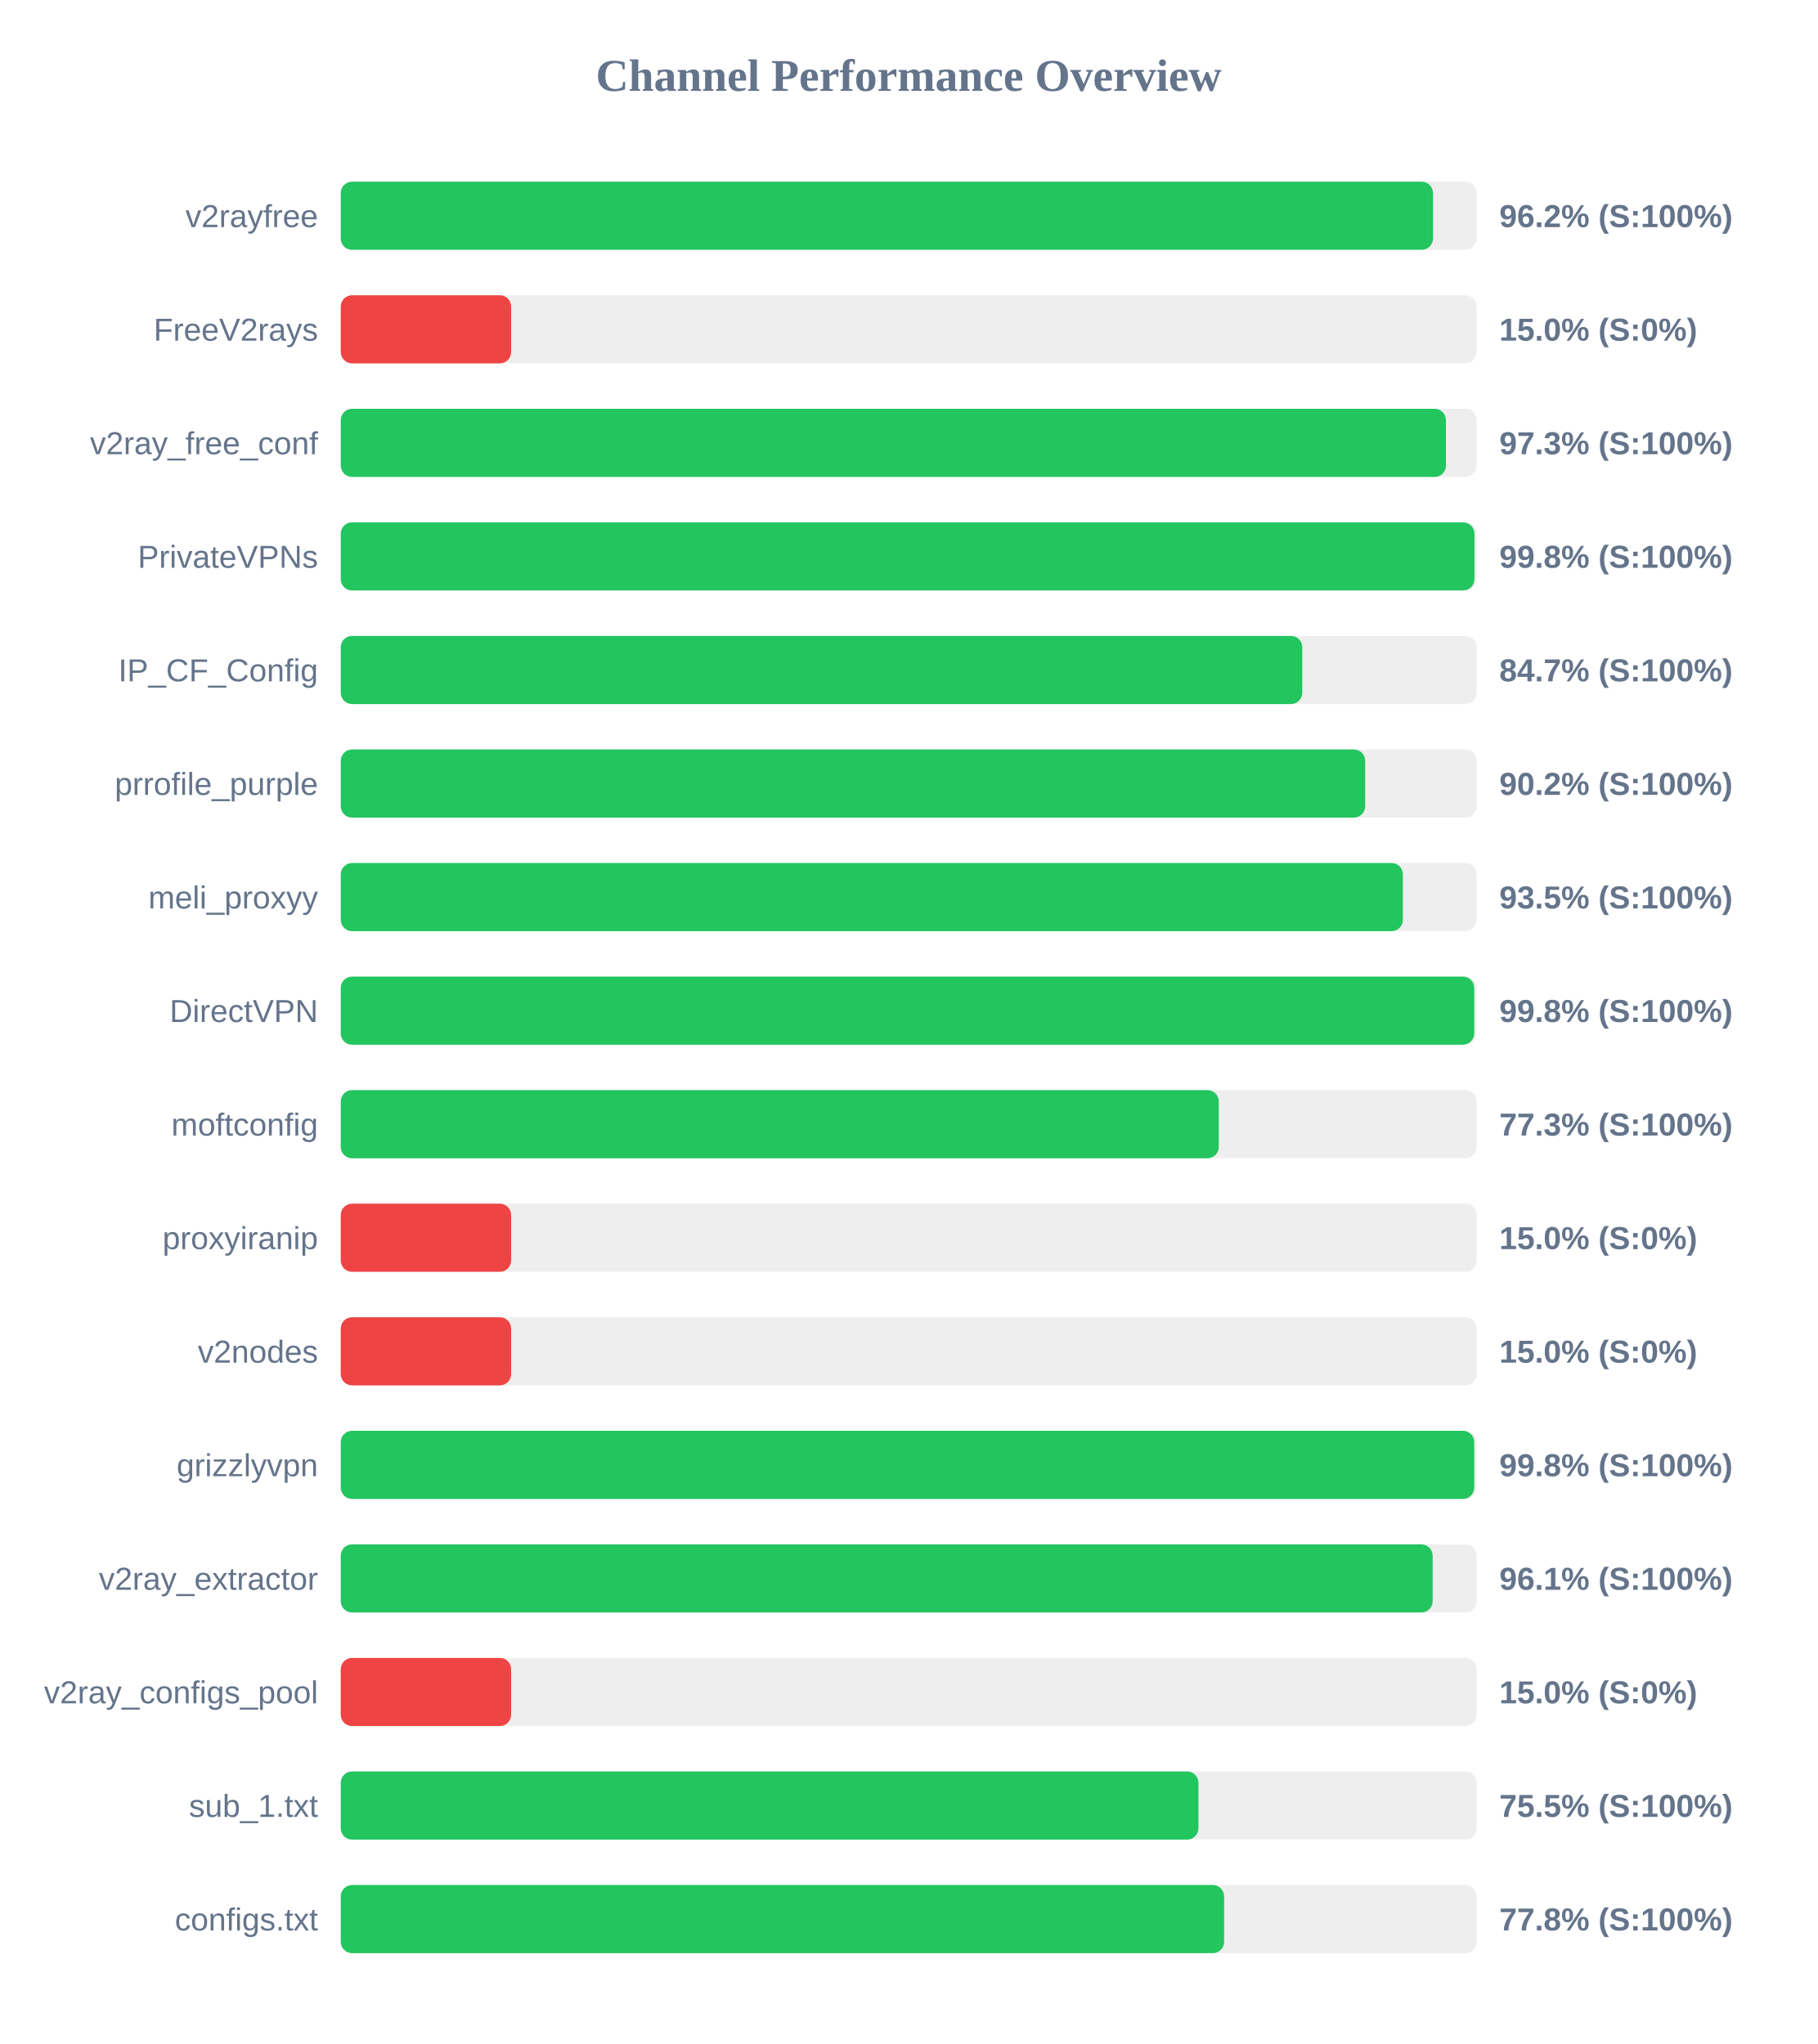
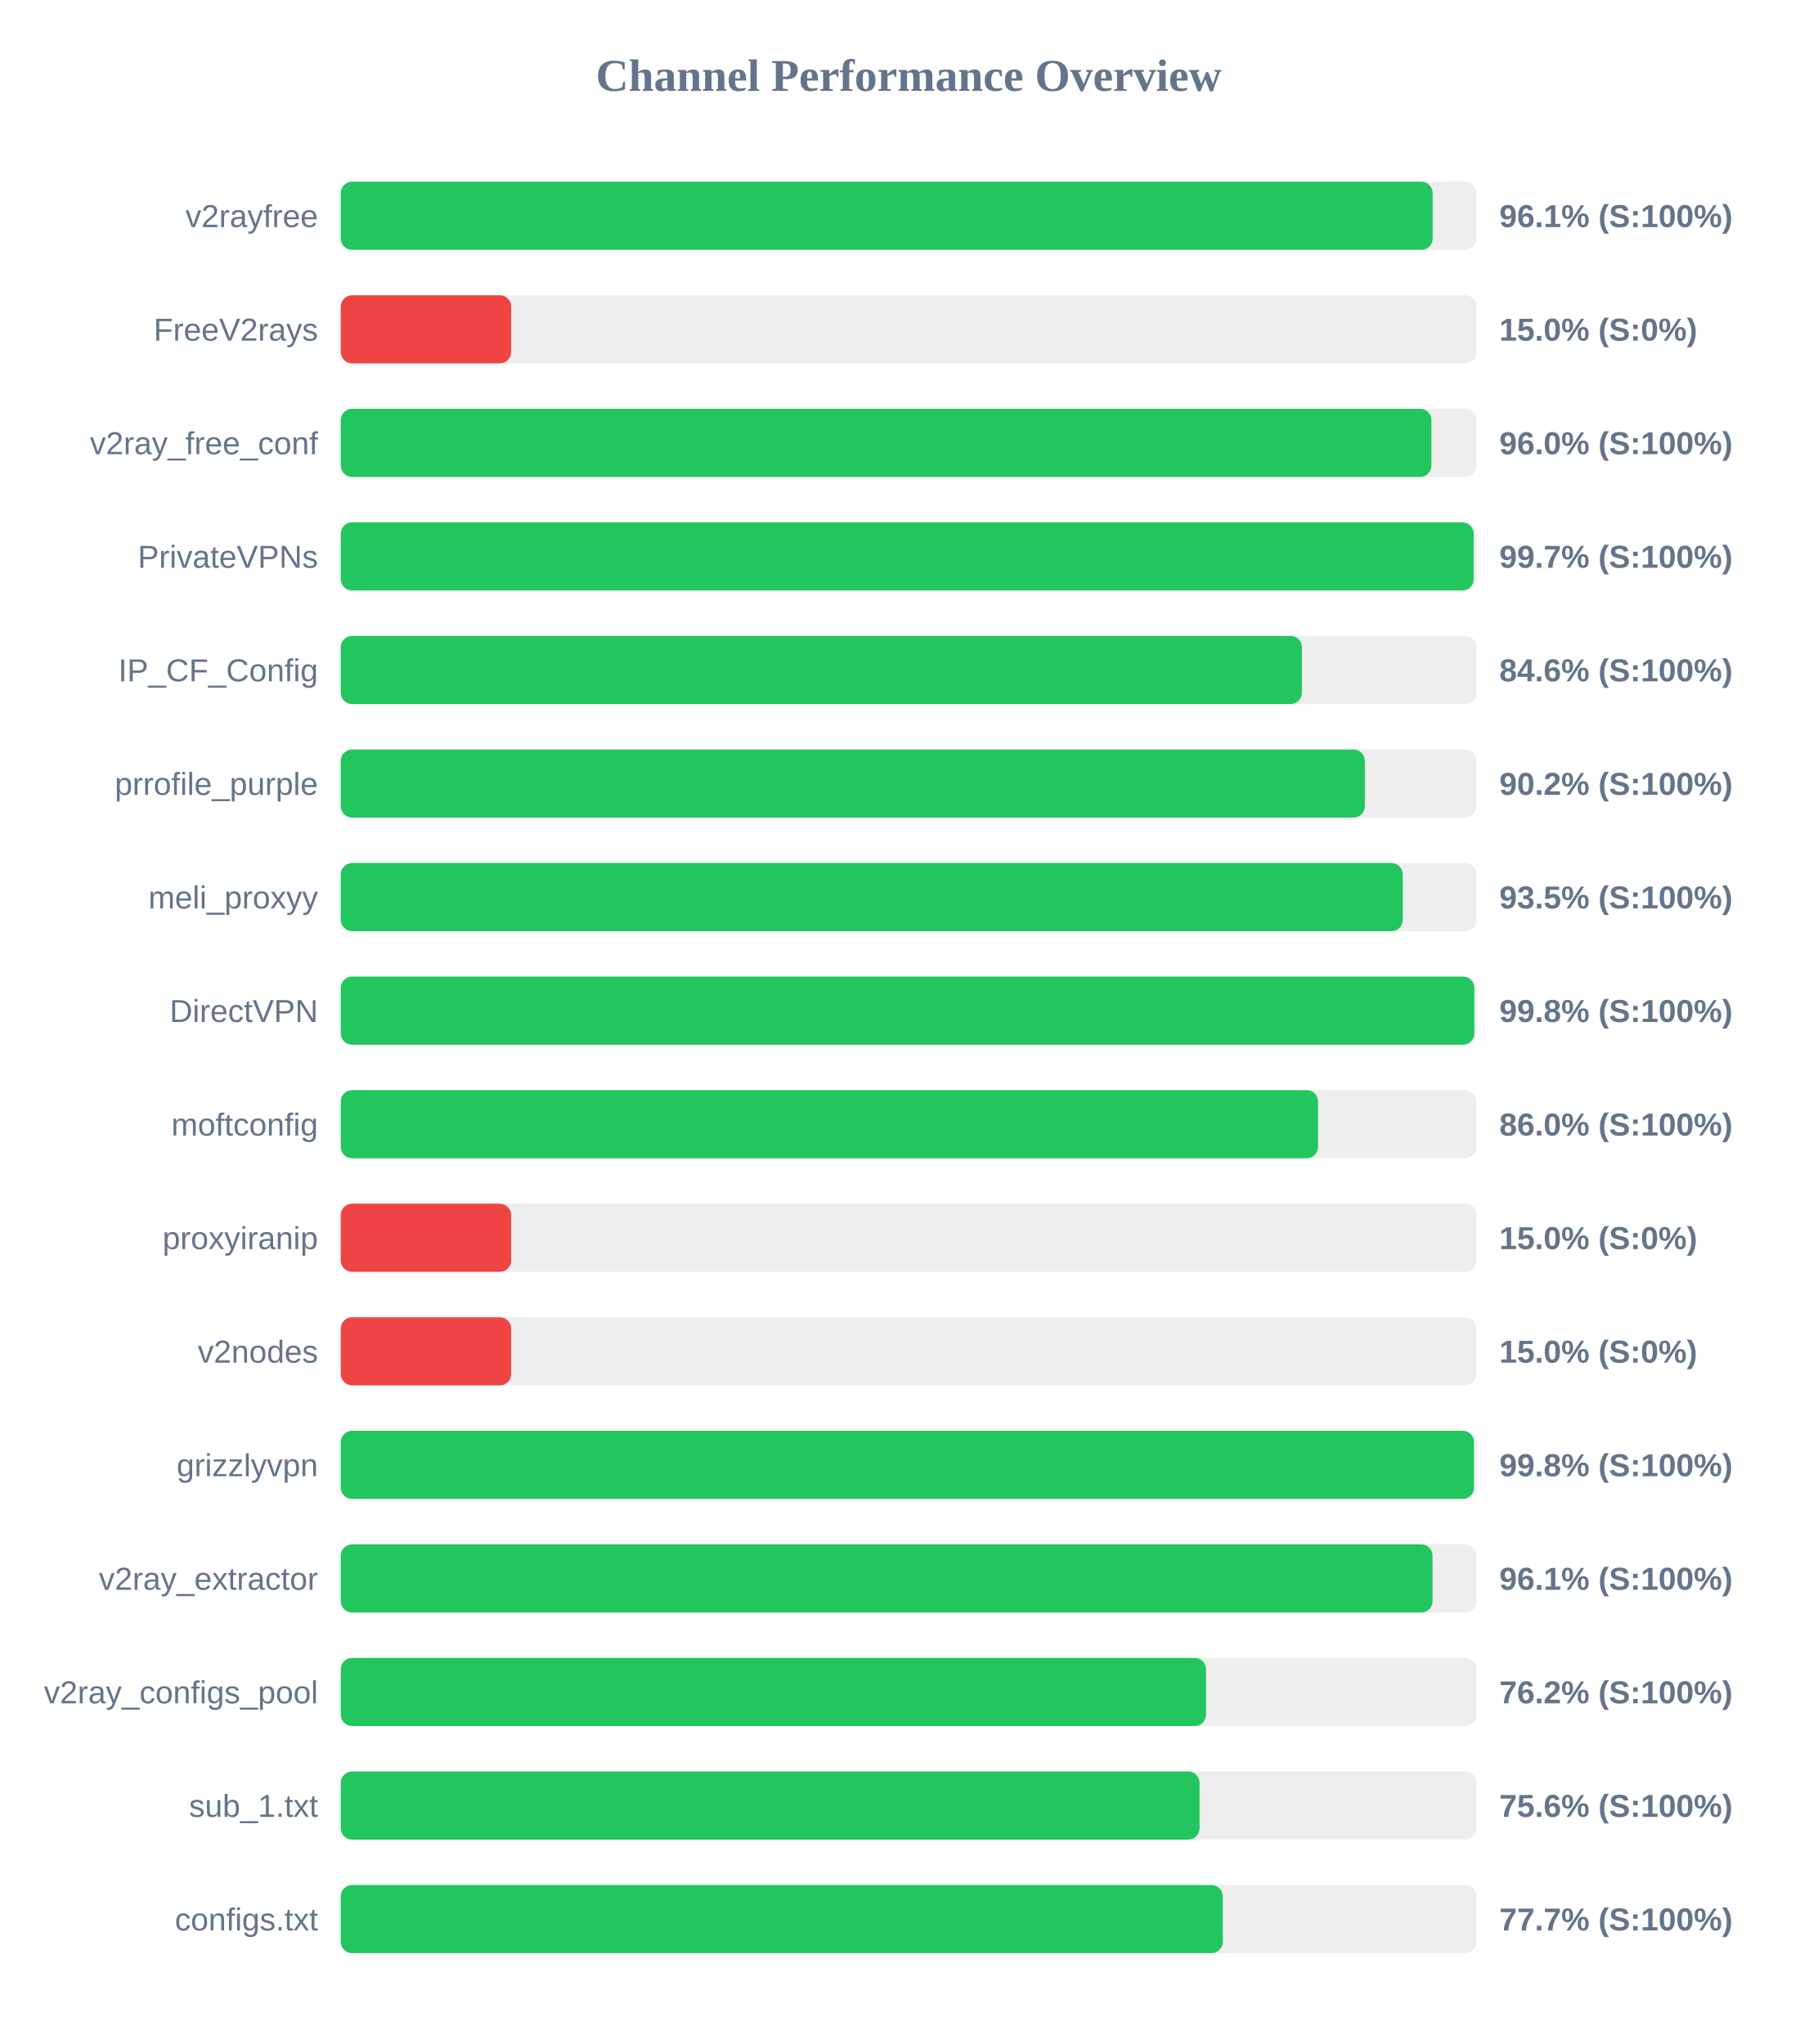
<svg xmlns="http://www.w3.org/2000/svg" width="800" height="900" version="1.1">
  <style>
        .row { font: 14px Arial; fill: #64748b; }
        .score { font: bold 14px Arial; fill: #64748b; }
    </style>
  <text x="400" y="40" text-anchor="middle" font-size="20px" font-weight="bold" fill="#64748b">Channel Performance Overview</text>
  <rect x="150" y="80" width="500" height="30" fill="#eee" rx="5" />
-   <rect x="150" y="80" width="480.8" height="30" fill="#22c55e" rx="5" />
+   <rect x="150" y="80" width="480.65" height="30" fill="#22c55e" rx="5" />
  <text x="140" y="100" text-anchor="end" class="row">v2rayfree</text>
-   <text x="660" y="100" text-anchor="start" class="score">96.2% (S:100%)</text>
+   <text x="660" y="100" text-anchor="start" class="score">96.1% (S:100%)</text>
  <rect x="150" y="130" width="500" height="30" fill="#eee" rx="5" />
  <rect x="150" y="130" width="75.0" height="30" fill="#ef4444" rx="5" />
  <text x="140" y="150" text-anchor="end" class="row">FreeV2rays</text>
  <text x="660" y="150" text-anchor="start" class="score">15.0% (S:0%)</text>
  <rect x="150" y="180" width="500" height="30" fill="#eee" rx="5" />
-   <rect x="150" y="180" width="486.5" height="30" fill="#22c55e" rx="5" />
+   <rect x="150" y="180" width="480.1" height="30" fill="#22c55e" rx="5" />
  <text x="140" y="200" text-anchor="end" class="row">v2ray_free_conf</text>
-   <text x="660" y="200" text-anchor="start" class="score">97.3% (S:100%)</text>
+   <text x="660" y="200" text-anchor="start" class="score">96.0% (S:100%)</text>
  <rect x="150" y="230" width="500" height="30" fill="#eee" rx="5" />
-   <rect x="150" y="230" width="499.05" height="30" fill="#22c55e" rx="5" />
+   <rect x="150" y="230" width="498.7" height="30" fill="#22c55e" rx="5" />
  <text x="140" y="250" text-anchor="end" class="row">PrivateVPNs</text>
-   <text x="660" y="250" text-anchor="start" class="score">99.8% (S:100%)</text>
+   <text x="660" y="250" text-anchor="start" class="score">99.7% (S:100%)</text>
  <rect x="150" y="280" width="500" height="30" fill="#eee" rx="5" />
-   <rect x="150" y="280" width="423.25" height="30" fill="#22c55e" rx="5" />
+   <rect x="150" y="280" width="423.1" height="30" fill="#22c55e" rx="5" />
  <text x="140" y="300" text-anchor="end" class="row">IP_CF_Config</text>
-   <text x="660" y="300" text-anchor="start" class="score">84.7% (S:100%)</text>
+   <text x="660" y="300" text-anchor="start" class="score">84.6% (S:100%)</text>
  <rect x="150" y="330" width="500" height="30" fill="#eee" rx="5" />
-   <rect x="150" y="330" width="450.95" height="30" fill="#22c55e" rx="5" />
+   <rect x="150" y="330" width="450.8" height="30" fill="#22c55e" rx="5" />
  <text x="140" y="350" text-anchor="end" class="row">prrofile_purple</text>
  <text x="660" y="350" text-anchor="start" class="score">90.2% (S:100%)</text>
  <rect x="150" y="380" width="500" height="30" fill="#eee" rx="5" />
-   <rect x="150" y="380" width="467.55" height="30" fill="#22c55e" rx="5" />
+   <rect x="150" y="380" width="467.5" height="30" fill="#22c55e" rx="5" />
  <text x="140" y="400" text-anchor="end" class="row">meli_proxyy</text>
  <text x="660" y="400" text-anchor="start" class="score">93.5% (S:100%)</text>
  <rect x="150" y="430" width="500" height="30" fill="#eee" rx="5" />
-   <rect x="150" y="430" width="498.95" height="30" fill="#22c55e" rx="5" />
+   <rect x="150" y="430" width="499.0" height="30" fill="#22c55e" rx="5" />
  <text x="140" y="450" text-anchor="end" class="row">DirectVPN</text>
  <text x="660" y="450" text-anchor="start" class="score">99.8% (S:100%)</text>
  <rect x="150" y="480" width="500" height="30" fill="#eee" rx="5" />
-   <rect x="150" y="480" width="386.5" height="30" fill="#22c55e" rx="5" />
+   <rect x="150" y="480" width="430.2" height="30" fill="#22c55e" rx="5" />
  <text x="140" y="500" text-anchor="end" class="row">moftconfig</text>
-   <text x="660" y="500" text-anchor="start" class="score">77.3% (S:100%)</text>
+   <text x="660" y="500" text-anchor="start" class="score">86.0% (S:100%)</text>
  <rect x="150" y="530" width="500" height="30" fill="#eee" rx="5" />
  <rect x="150" y="530" width="75.0" height="30" fill="#ef4444" rx="5" />
  <text x="140" y="550" text-anchor="end" class="row">proxyiranip</text>
  <text x="660" y="550" text-anchor="start" class="score">15.0% (S:0%)</text>
  <rect x="150" y="580" width="500" height="30" fill="#eee" rx="5" />
  <rect x="150" y="580" width="75.0" height="30" fill="#ef4444" rx="5" />
  <text x="140" y="600" text-anchor="end" class="row">v2nodes</text>
  <text x="660" y="600" text-anchor="start" class="score">15.0% (S:0%)</text>
  <rect x="150" y="630" width="500" height="30" fill="#eee" rx="5" />
-   <rect x="150" y="630" width="498.95" height="30" fill="#22c55e" rx="5" />
+   <rect x="150" y="630" width="498.85" height="30" fill="#22c55e" rx="5" />
  <text x="140" y="650" text-anchor="end" class="row">grizzlyvpn</text>
  <text x="660" y="650" text-anchor="start" class="score">99.8% (S:100%)</text>
  <rect x="150" y="680" width="500" height="30" fill="#eee" rx="5" />
-   <rect x="150" y="680" width="480.65" height="30" fill="#22c55e" rx="5" />
+   <rect x="150" y="680" width="480.6" height="30" fill="#22c55e" rx="5" />
  <text x="140" y="700" text-anchor="end" class="row">v2ray_extractor</text>
  <text x="660" y="700" text-anchor="start" class="score">96.1% (S:100%)</text>
  <rect x="150" y="730" width="500" height="30" fill="#eee" rx="5" />
-   <rect x="150" y="730" width="75.0" height="30" fill="#ef4444" rx="5" />
+   <rect x="150" y="730" width="380.9" height="30" fill="#22c55e" rx="5" />
  <text x="140" y="750" text-anchor="end" class="row">v2ray_configs_pool</text>
-   <text x="660" y="750" text-anchor="start" class="score">15.0% (S:0%)</text>
+   <text x="660" y="750" text-anchor="start" class="score">76.2% (S:100%)</text>
  <rect x="150" y="780" width="500" height="30" fill="#eee" rx="5" />
-   <rect x="150" y="780" width="377.55" height="30" fill="#22c55e" rx="5" />
+   <rect x="150" y="780" width="378.05" height="30" fill="#22c55e" rx="5" />
  <text x="140" y="800" text-anchor="end" class="row">sub_1.txt</text>
-   <text x="660" y="800" text-anchor="start" class="score">75.5% (S:100%)</text>
+   <text x="660" y="800" text-anchor="start" class="score">75.6% (S:100%)</text>
  <rect x="150" y="830" width="500" height="30" fill="#eee" rx="5" />
-   <rect x="150" y="830" width="388.85" height="30" fill="#22c55e" rx="5" />
+   <rect x="150" y="830" width="388.25" height="30" fill="#22c55e" rx="5" />
  <text x="140" y="850" text-anchor="end" class="row">configs.txt</text>
-   <text x="660" y="850" text-anchor="start" class="score">77.8% (S:100%)</text>
+   <text x="660" y="850" text-anchor="start" class="score">77.7% (S:100%)</text>
</svg>
